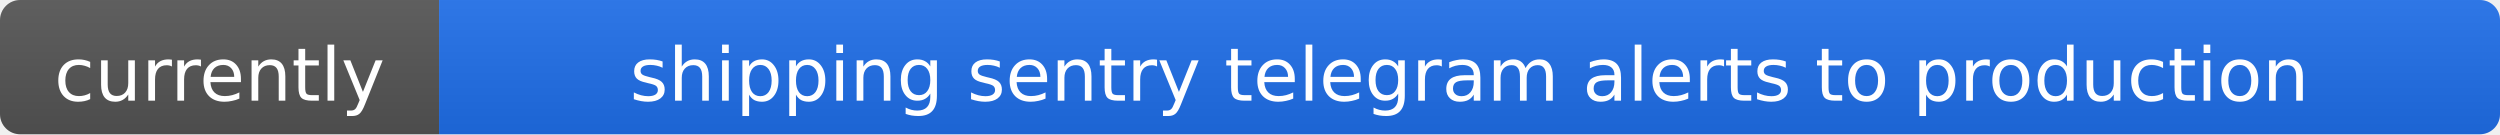
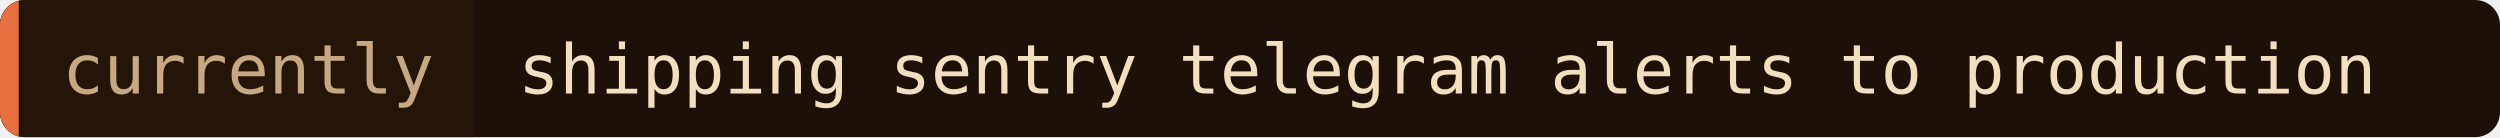
- <svg xmlns="http://www.w3.org/2000/svg" width="372.4" height="20" role="img" aria-label="currently: shipping sentry telegram alerts to production">
-   <linearGradient id="s" x2="0" y2="100%">
-     <stop offset="0" stop-color="#bbb" stop-opacity=".1" />
-     <stop offset="1" stop-opacity=".1" />
-   </linearGradient>
+ <svg xmlns="http://www.w3.org/2000/svg" width="401" height="22" role="img" aria-label="currently: shipping sentry telegram alerts to production">
  <clipPath id="c">
-     <rect width="372.4" height="20" rx="3" />
+     <rect width="401" height="22" rx="4" />
  </clipPath>
  <g clip-path="url(#c)">
-     <rect width="65.4" height="20" fill="#555" />
-     <rect x="65.4" width="307" height="20" fill="#1f6feb" />
-     <rect width="372.4" height="20" fill="url(#s)" />
+     <rect width="401" height="22" fill="#1c1008" />
+     <rect width="76.1" height="22" fill="#241508" />
+     <rect width="3" height="22" fill="#e87040" />
  </g>
-   <g fill="#fff" text-anchor="middle" font-family="Verdana,Geneva,DejaVu Sans,sans-serif" font-size="11">
-     <text x="32.7" y="15">currently</text>
-     <text x="218.9" y="15">shipping sentry telegram alerts to production</text>
+   <g font-family="'JetBrains Mono', 'Fira Code', ui-monospace, SFMono-Regular, Menlo, monospace" font-size="11">
+     <text x="10" y="15" fill="#c8a882">currently</text>
+     <text x="83.1" y="15" fill="#f2dfc0">shipping sentry telegram alerts to production</text>
  </g>
</svg>
